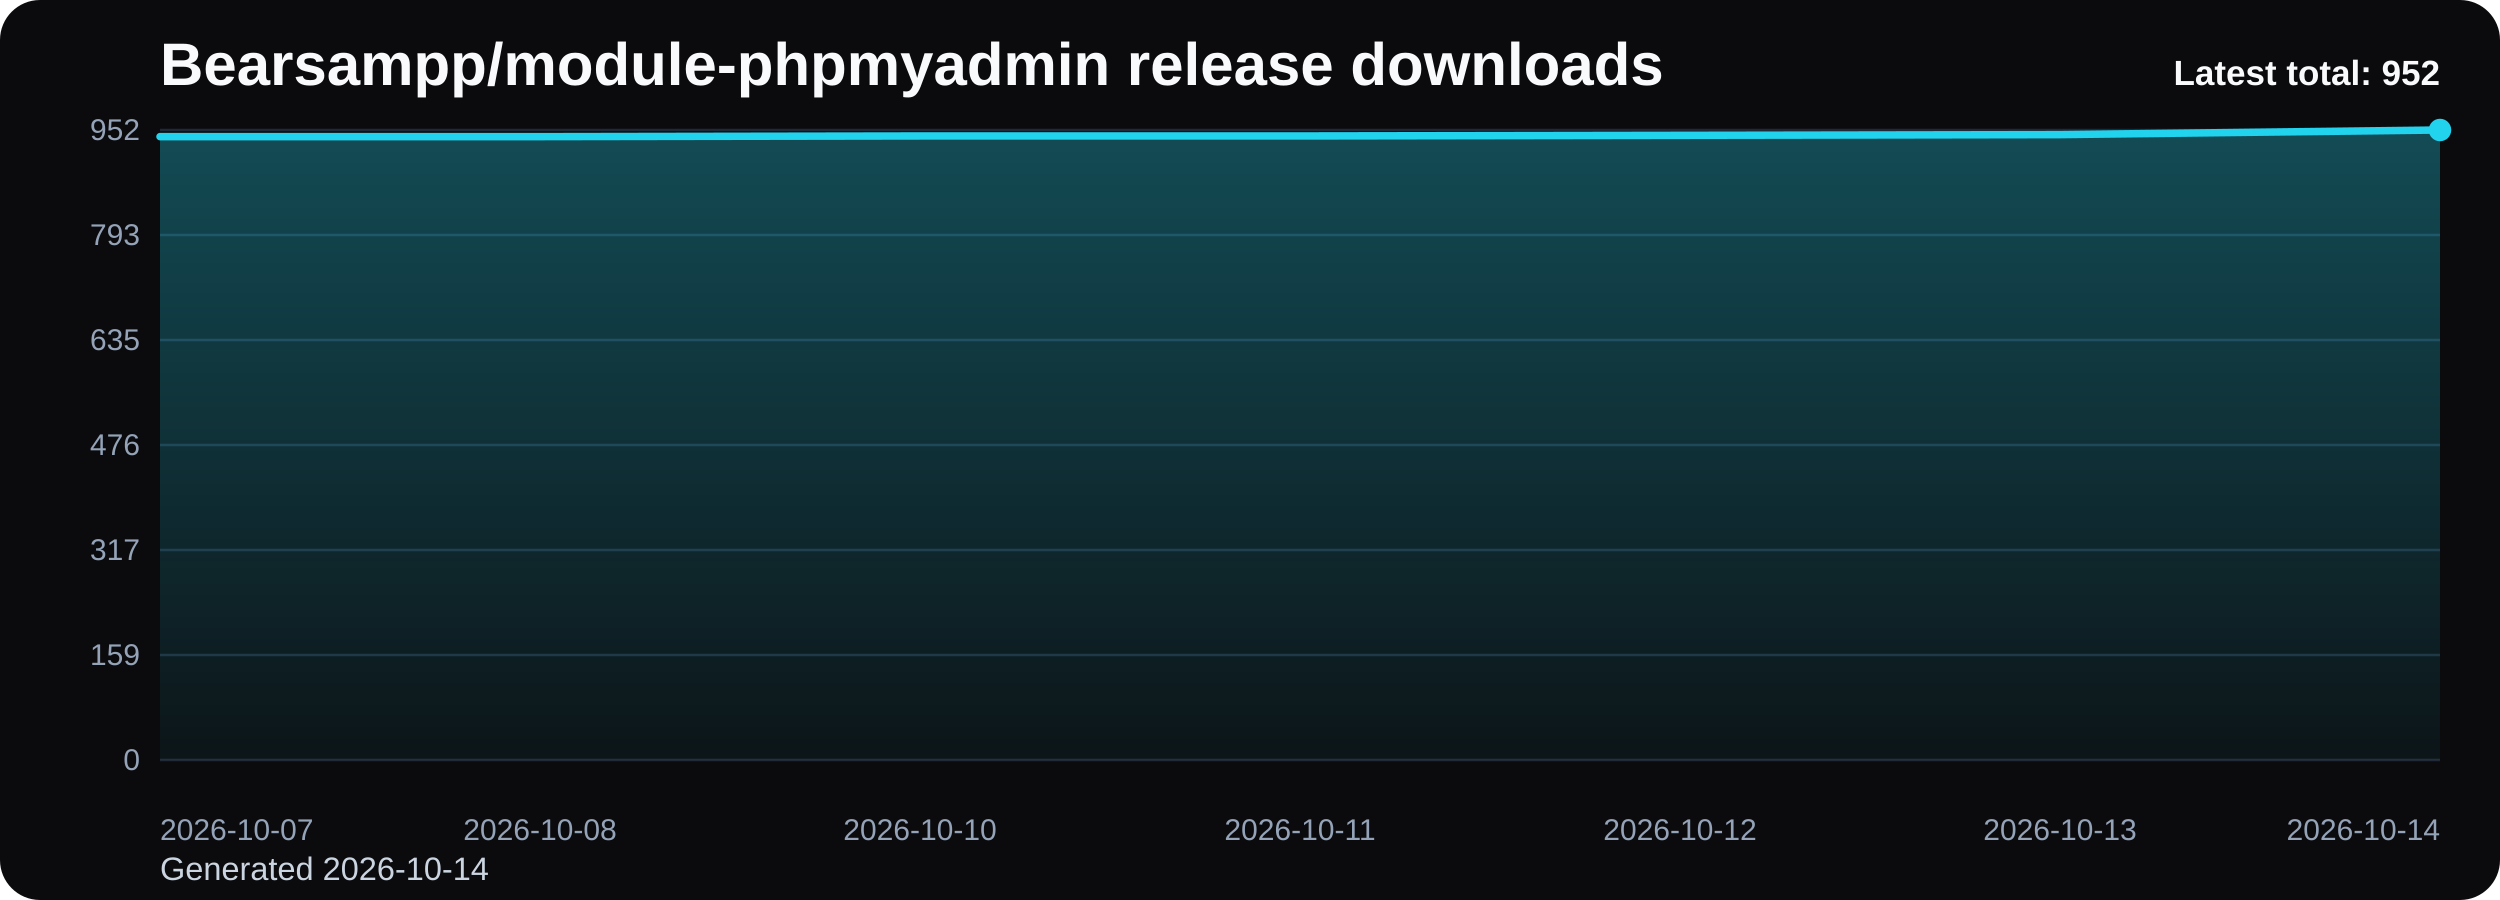
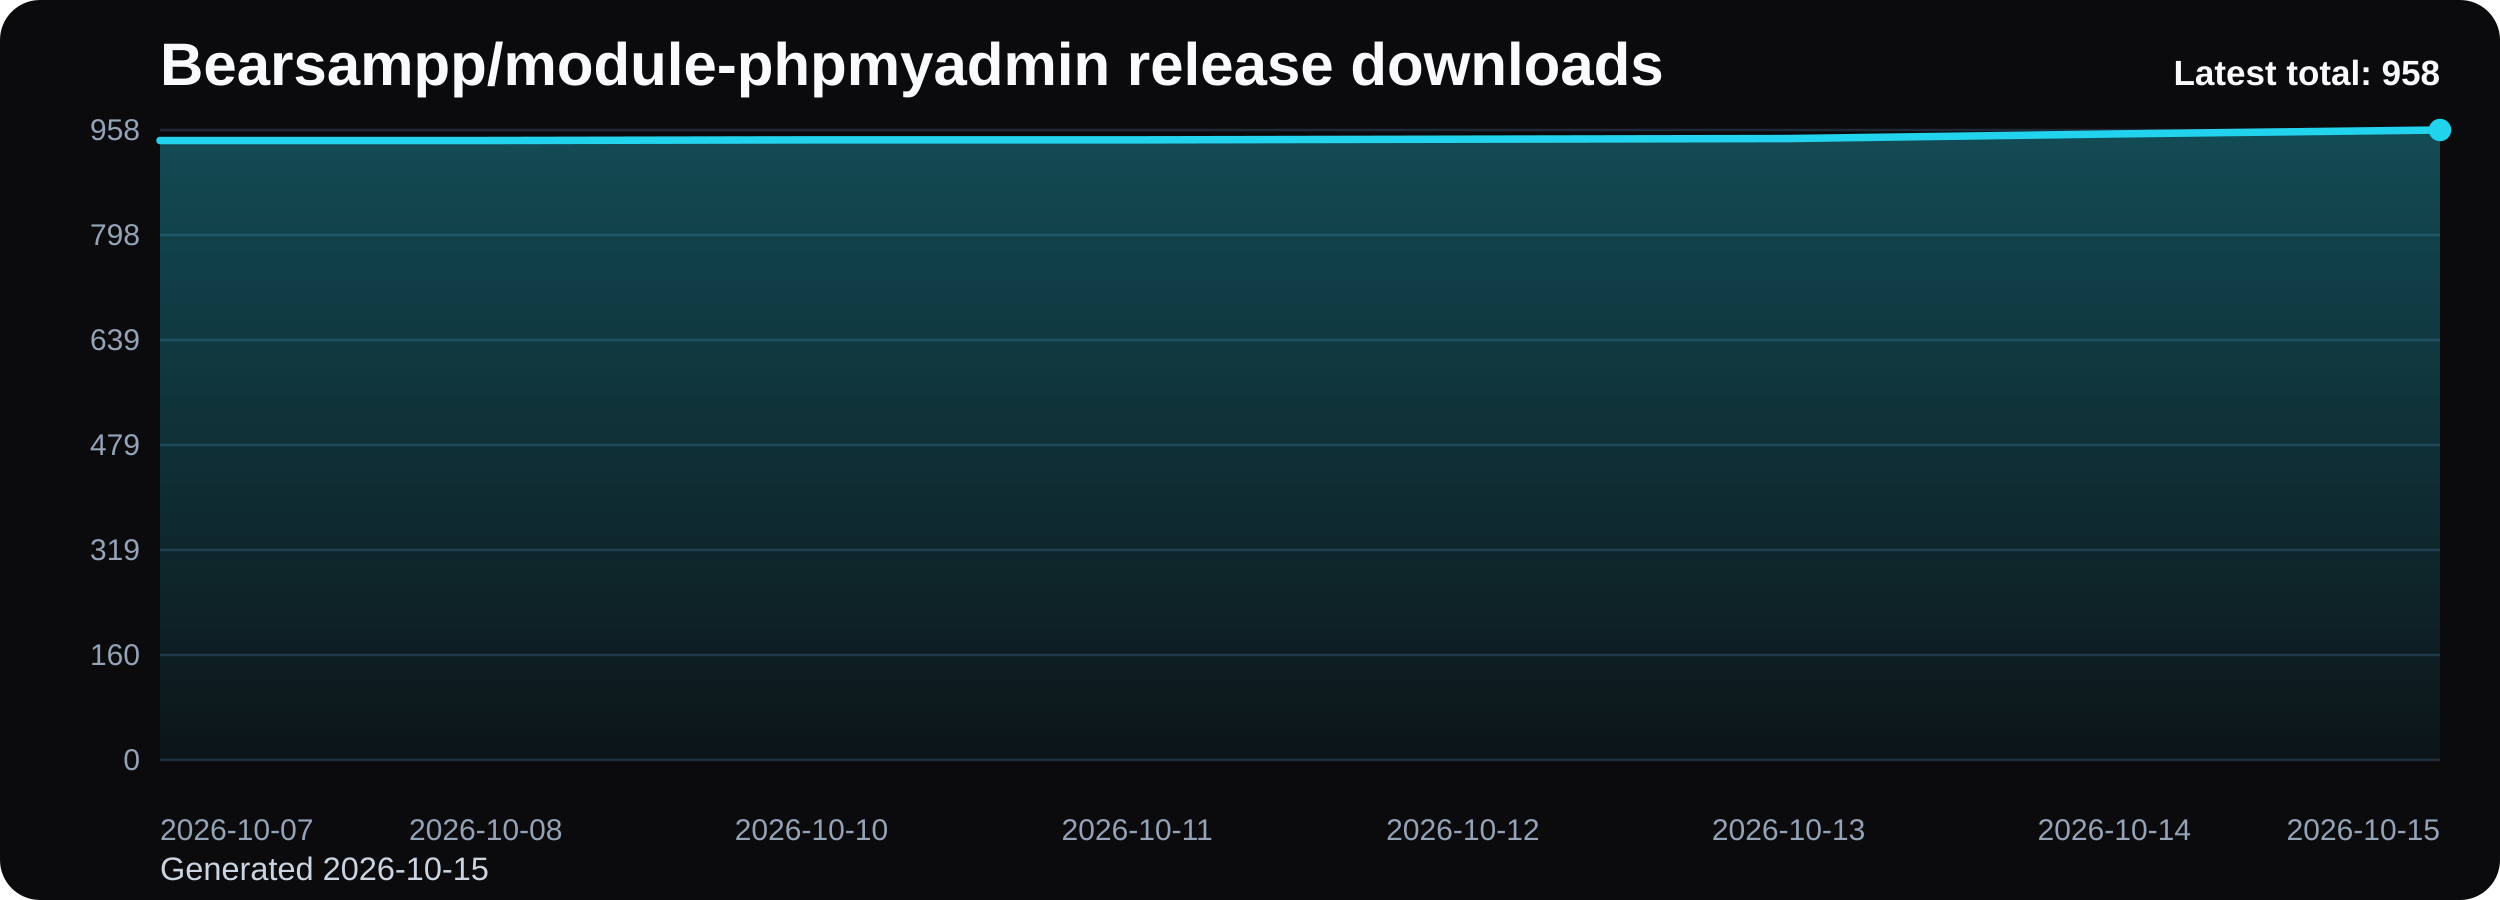
<svg xmlns="http://www.w3.org/2000/svg" viewBox="0 0 1000 360" role="img" aria-label="Bearsampp/module-phpmyadmin release downloads chart">
  <defs>
    <linearGradient id="fill-total-trend-black" x1="0" y1="0" x2="0" y2="1">
      <stop offset="0%" stop-color="#22d3ee" stop-opacity="0.32" />
      <stop offset="100%" stop-color="#22d3ee" stop-opacity="0.05" />
    </linearGradient>
    <style>
      .bg { fill: #0b0b0d; }
      .title { font: 700 24px Arial, sans-serif; fill: #f8fafc; }
      .sub { font: 400 13px Arial, sans-serif; fill: #cbd5e1; }
      .grid { stroke: #1f2937; stroke-width: 1; }
      .axis { font: 400 12px Arial, sans-serif; fill: #94a3b8; }
      .line { fill: none; stroke: #22d3ee; stroke-width: 3; stroke-linecap: round; stroke-linejoin: round; }
      .dot { fill: #22d3ee; }
      .value { font: 600 11px Arial, sans-serif; fill: #cbd5e1; }
      .latest { font: 700 14px Arial, sans-serif; fill: #f8fafc; }
    </style>
  </defs>
  <rect class="bg" x="0" y="0" width="1000" height="360" rx="16" />
  <text class="title" x="64" y="34">Bearsampp/module-phpmyadmin release downloads</text>
-   <text class="sub" x="64" y="352">Generated 2026-10-14</text>
+   <text class="sub" x="64" y="352">Generated 2026-10-15</text>
  <line x1="64" y1="52.00" x2="976" y2="52.00" class="grid" />
-   <text x="56" y="56.00" text-anchor="end" class="axis">952</text>
+   <text x="56" y="56.00" text-anchor="end" class="axis">958</text>
  <line x1="64" y1="94.00" x2="976" y2="94.00" class="grid" />
-   <text x="56" y="98.00" text-anchor="end" class="axis">793</text>
+   <text x="56" y="98.00" text-anchor="end" class="axis">798</text>
  <line x1="64" y1="136.00" x2="976" y2="136.00" class="grid" />
-   <text x="56" y="140.00" text-anchor="end" class="axis">635</text>
+   <text x="56" y="140.00" text-anchor="end" class="axis">639</text>
  <line x1="64" y1="178.00" x2="976" y2="178.00" class="grid" />
-   <text x="56" y="182.00" text-anchor="end" class="axis">476</text>
+   <text x="56" y="182.00" text-anchor="end" class="axis">479</text>
  <line x1="64" y1="220.00" x2="976" y2="220.00" class="grid" />
-   <text x="56" y="224.00" text-anchor="end" class="axis">317</text>
+   <text x="56" y="224.00" text-anchor="end" class="axis">319</text>
  <line x1="64" y1="262.00" x2="976" y2="262.00" class="grid" />
-   <text x="56" y="266.00" text-anchor="end" class="axis">159</text>
+   <text x="56" y="266.00" text-anchor="end" class="axis">160</text>
  <line x1="64" y1="304.00" x2="976" y2="304.00" class="grid" />
  <text x="56" y="308.00" text-anchor="end" class="axis">0</text>
-   <path d="M 64.00 304 L 64.00 54.65 L 216.00 54.65 L 368.00 54.38 L 520.00 54.38 L 672.00 54.12 L 824.00 53.85 L 976.00 52.00 L 976.00 304 Z" fill="url(#fill-total-trend-black)" />
-   <polyline class="line" points="64.00,54.65 216.00,54.65 368.00,54.38 520.00,54.38 672.00,54.12 824.00,53.85 976.00,52.00" />
+   <path d="M 64.00 304 L 64.00 56.21 L 194.29 56.21 L 324.57 55.95 L 454.86 55.95 L 585.14 55.68 L 715.43 55.42 L 845.71 53.58 L 976.00 52.00 L 976.00 304 Z" fill="url(#fill-total-trend-black)" />
+   <polyline class="line" points="64.00,56.21 194.29,56.21 324.57,55.95 454.86,55.95 585.14,55.68 715.43,55.42 845.71,53.58 976.00,52.00" />
  <circle class="dot" cx="976.00" cy="52.00" r="4.5" />
  <text class="axis" x="64.00" y="336" text-anchor="start">2026-10-07</text>
-   <text class="axis" x="216.00" y="336" text-anchor="middle">2026-10-08</text>
-   <text class="axis" x="368.00" y="336" text-anchor="middle">2026-10-10</text>
-   <text class="axis" x="520.00" y="336" text-anchor="middle">2026-10-11</text>
-   <text class="axis" x="672.00" y="336" text-anchor="middle">2026-10-12</text>
-   <text class="axis" x="824.00" y="336" text-anchor="middle">2026-10-13</text>
-   <text class="axis" x="976.00" y="336" text-anchor="end">2026-10-14</text>
-   <text class="latest" x="976" y="34" text-anchor="end">Latest total: 952</text>
+   <text class="axis" x="194.29" y="336" text-anchor="middle">2026-10-08</text>
+   <text class="axis" x="324.57" y="336" text-anchor="middle">2026-10-10</text>
+   <text class="axis" x="454.86" y="336" text-anchor="middle">2026-10-11</text>
+   <text class="axis" x="585.14" y="336" text-anchor="middle">2026-10-12</text>
+   <text class="axis" x="715.43" y="336" text-anchor="middle">2026-10-13</text>
+   <text class="axis" x="845.71" y="336" text-anchor="middle">2026-10-14</text>
+   <text class="axis" x="976.00" y="336" text-anchor="end">2026-10-15</text>
+   <text class="latest" x="976" y="34" text-anchor="end">Latest total: 958</text>
</svg>
